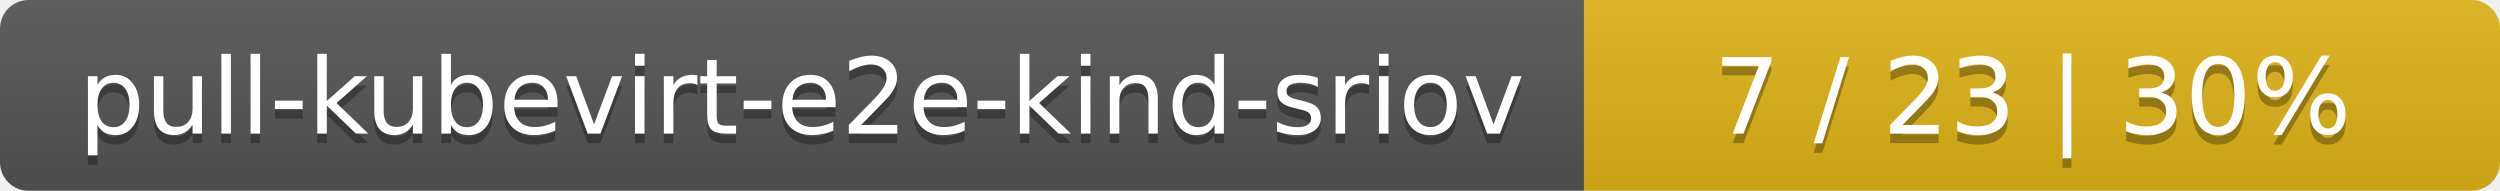
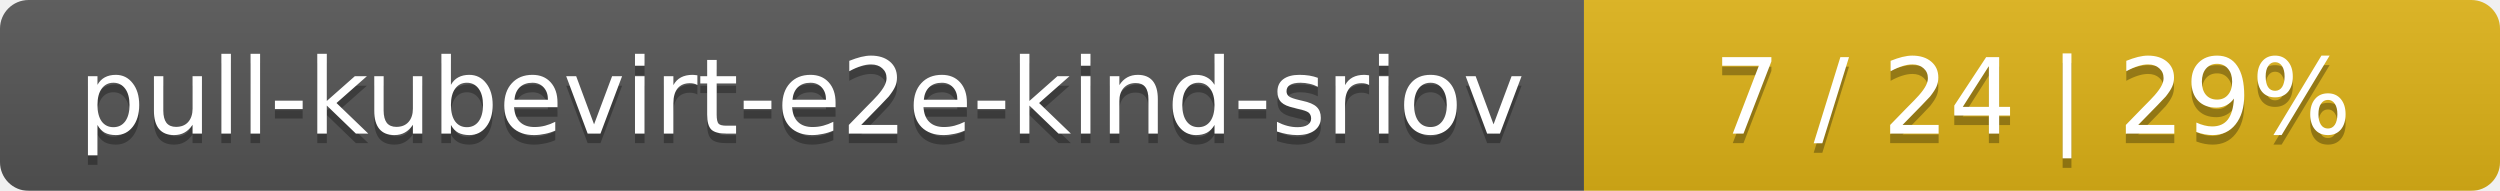
<svg xmlns="http://www.w3.org/2000/svg" width="262" height="20">
  <linearGradient id="smooth" x2="0" y2="100%">
    <stop offset="0" stop-color="#bbb" stop-opacity=".1" />
    <stop offset="1" stop-opacity=".1" />
  </linearGradient>
  <mask id="round">
    <rect width="262" height="20" rx="3" fill="#fff" />
  </mask>
  <g mask="url(#round)">
    <rect width="166" height="20" fill="#555" />
    <rect x="166" width="96" height="20" fill="#dfb317" />
    <rect width="262" height="20" fill="url(#smooth)" />
  </g>
  <g fill="#fff" text-anchor="middle" font-family="DejaVu Sans,Verdana,Geneva,sans-serif" font-size="11">
    <text x="84" y="15" fill="#010101" fill-opacity=".3">pull-kubevirt-e2e-kind-sriov</text>
    <text x="84" y="14">pull-kubevirt-e2e-kind-sriov</text>
-     <text x="213" y="15" fill="#010101" fill-opacity=".3">7 / 23    |    30%</text>
-     <text x="213" y="14">7 / 23    |    30%</text>
+     <text x="213" y="15" fill="#010101" fill-opacity=".3">7 / 24    |    29%</text>
+     <text x="213" y="14">7 / 24    |    29%</text>
  </g>
</svg>
